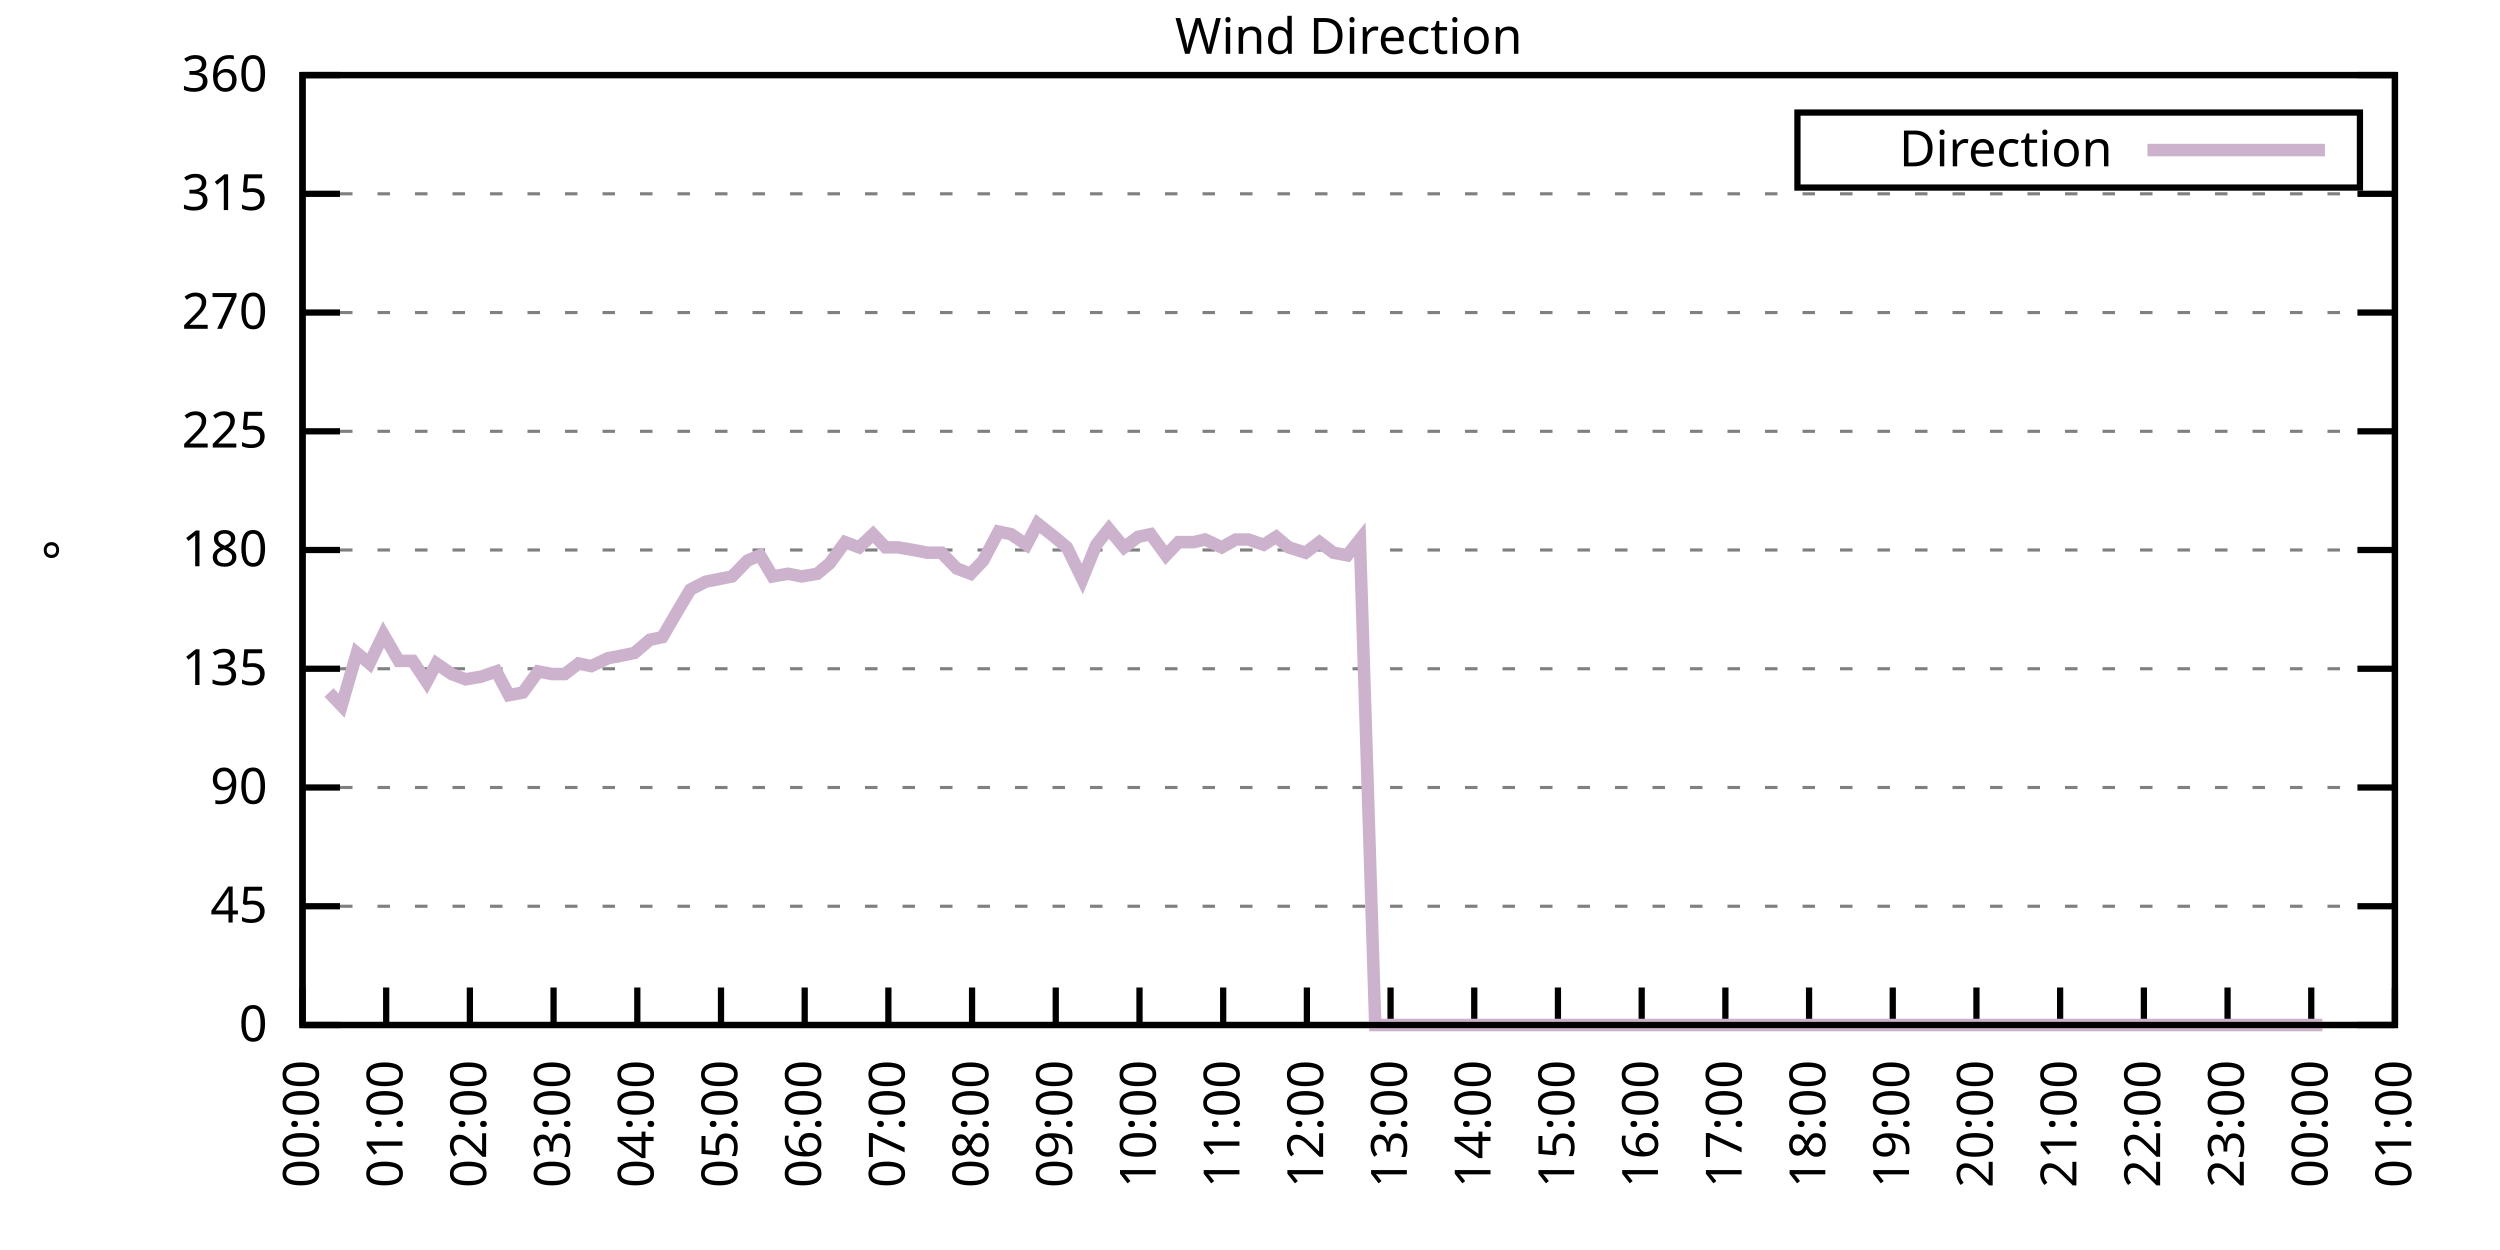
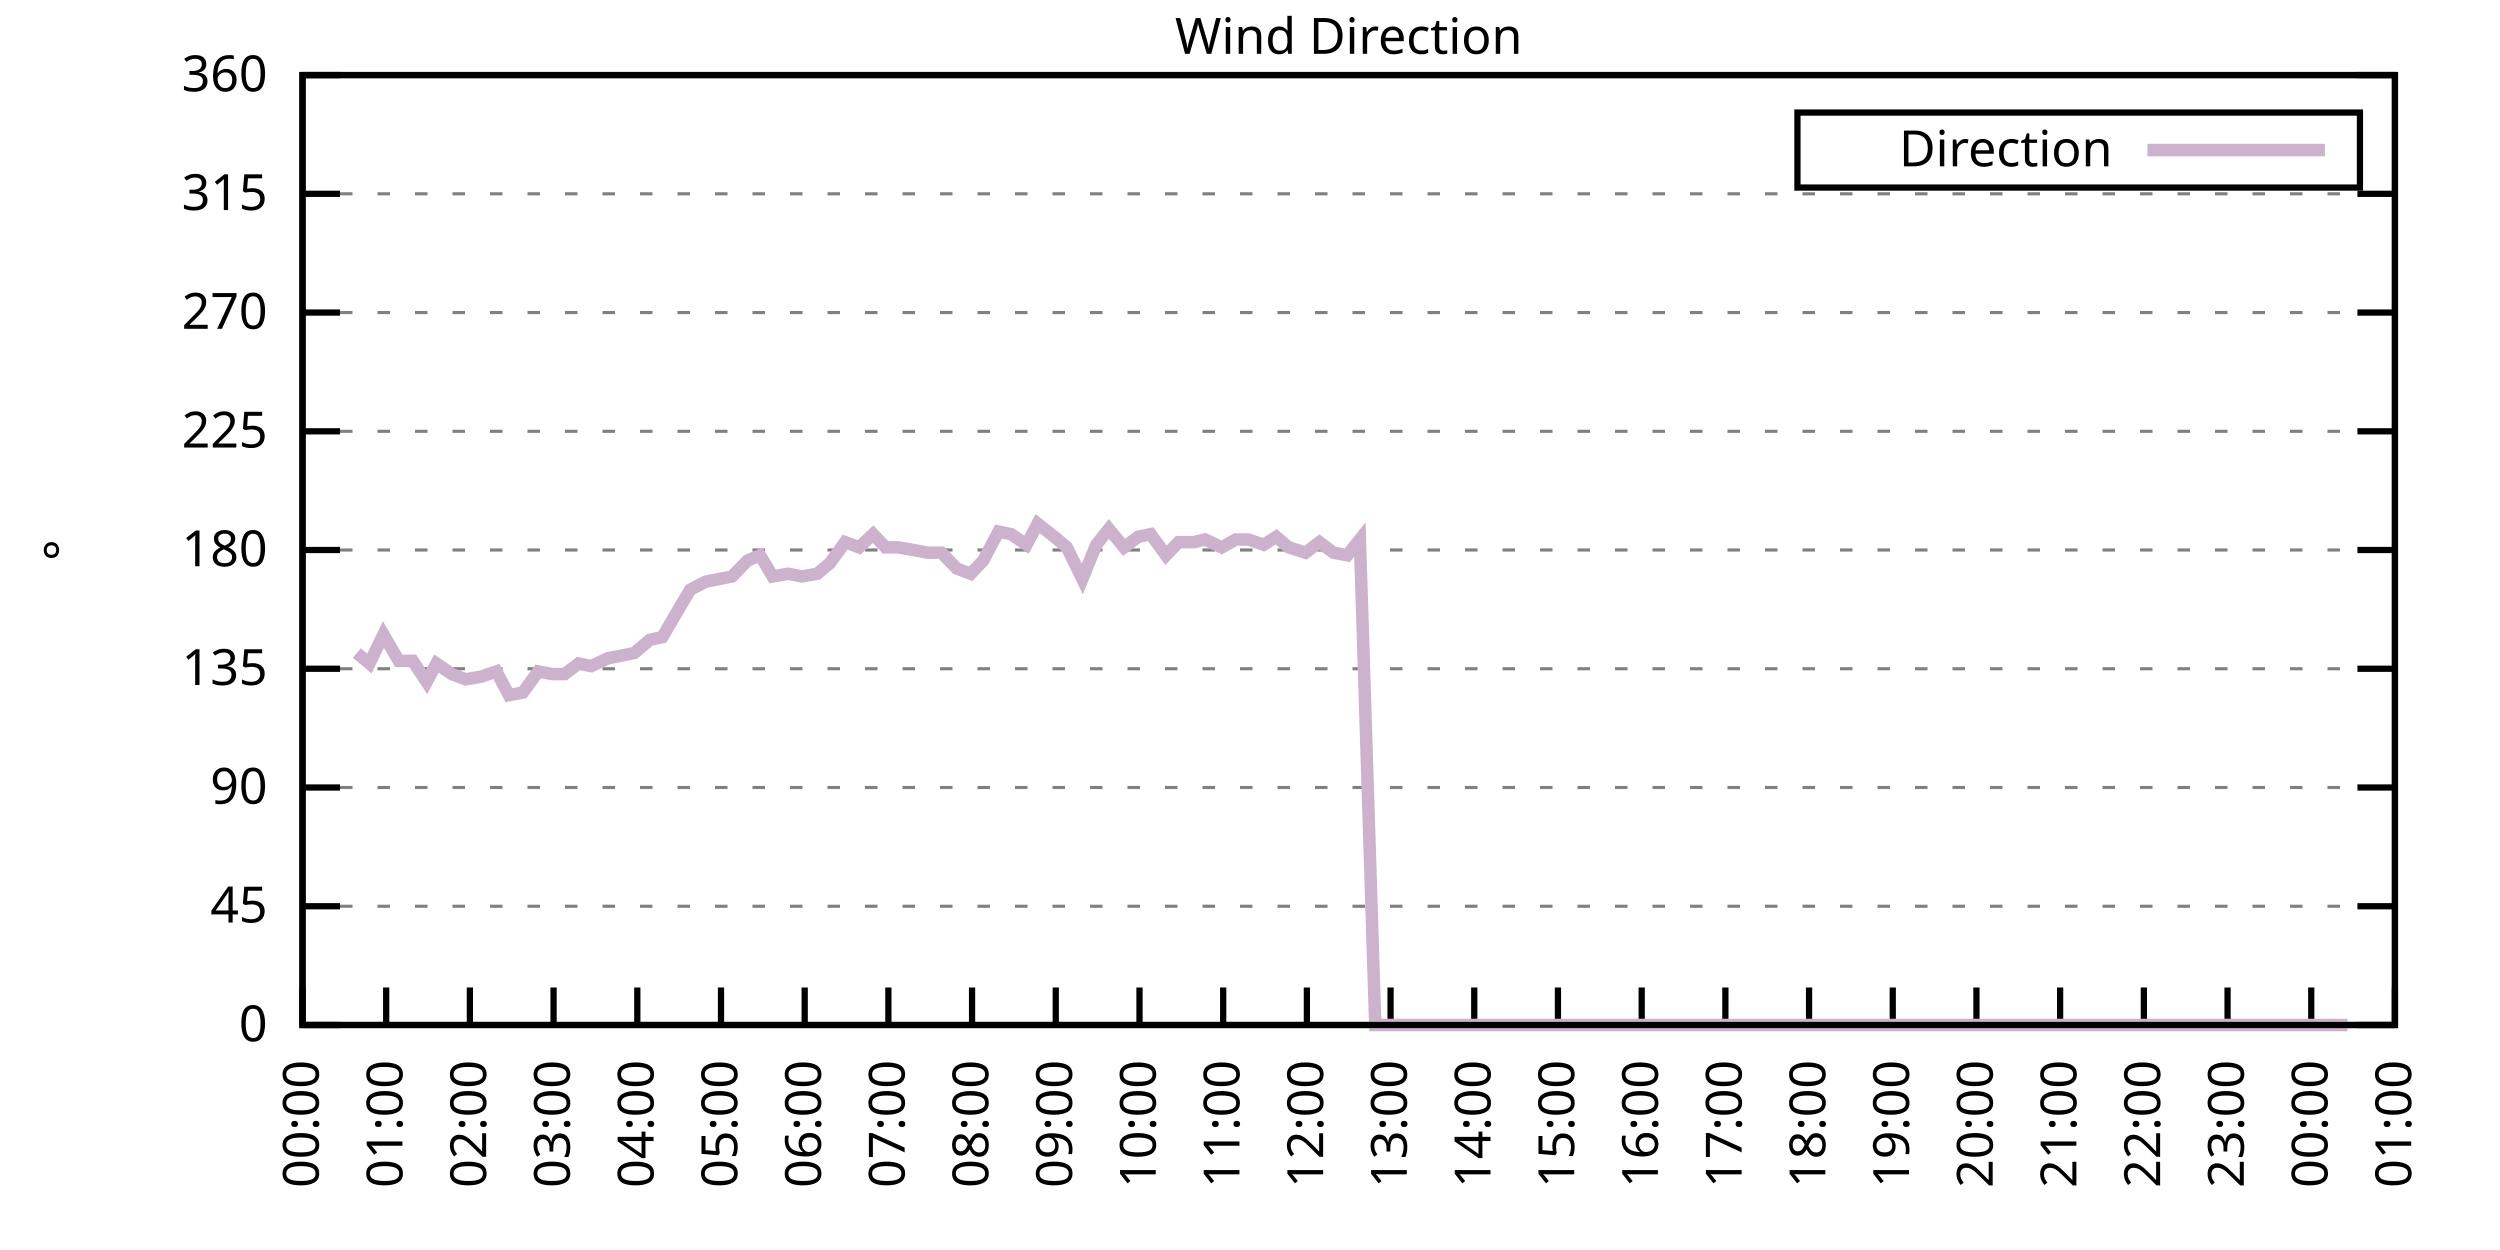
<svg xmlns="http://www.w3.org/2000/svg" xmlns:xlink="http://www.w3.org/1999/xlink" width="400" height="200" viewBox="0 0 400 200">
  <g id="gnuplot_canvas">
    <rect x="0" y="0" width="400" height="200" fill="none" />
    <defs>
      <circle id="gpDot" r="0.5" stroke-width="0.5" stroke="currentColor" />
      <path id="gpPt0" stroke-width="0.333" stroke="currentColor" d="M-1,0 h2 M0,-1 v2" />
      <path id="gpPt1" stroke-width="0.333" stroke="currentColor" d="M-1,-1 L1,1 M1,-1 L-1,1" />
      <path id="gpPt2" stroke-width="0.333" stroke="currentColor" d="M-1,0 L1,0 M0,-1 L0,1 M-1,-1 L1,1 M-1,1 L1,-1" />
      <rect id="gpPt3" stroke-width="0.333" stroke="currentColor" x="-1" y="-1" width="2" height="2" />
      <rect id="gpPt4" stroke-width="0.333" stroke="currentColor" fill="currentColor" x="-1" y="-1" width="2" height="2" />
      <circle id="gpPt5" stroke-width="0.333" stroke="currentColor" cx="0" cy="0" r="1" />
      <use xlink:href="#gpPt5" id="gpPt6" fill="currentColor" stroke="none" />
      <path id="gpPt7" stroke-width="0.333" stroke="currentColor" d="M0,-1.33 L-1.33,0.67 L1.33,0.67 z" />
      <use xlink:href="#gpPt7" id="gpPt8" fill="currentColor" stroke="none" />
      <use xlink:href="#gpPt7" id="gpPt9" stroke="currentColor" transform="rotate(180)" />
      <use xlink:href="#gpPt9" id="gpPt10" fill="currentColor" stroke="none" />
      <use xlink:href="#gpPt3" id="gpPt11" stroke="currentColor" transform="rotate(45)" />
      <use xlink:href="#gpPt11" id="gpPt12" fill="currentColor" stroke="none" />
      <path id="gpPt13" stroke-width="0.333" stroke="currentColor" d="M0,1.330 L1.265,0.411 L0.782,-1.067 L-0.782,-1.076 L-1.265,0.411 z" />
      <use xlink:href="#gpPt13" id="gpPt14" fill="currentColor" stroke="none" />
      <filter id="textbox" filterUnits="objectBoundingBox" x="0" y="0" height="1" width="1">
        <feFlood flood-color="white" flood-opacity="1" result="bgnd" />
        <feComposite in="SourceGraphic" in2="bgnd" operator="atop" />
      </filter>
      <filter id="greybox" filterUnits="objectBoundingBox" x="0" y="0" height="1" width="1">
        <feFlood flood-color="lightgrey" flood-opacity="1" result="grey" />
        <feComposite in="SourceGraphic" in2="grey" operator="atop" />
      </filter>
    </defs>
    <g fill="none" color="white" stroke="currentColor" stroke-width="1.00" stroke-linecap="butt" stroke-linejoin="miter">
</g>
    <g fill="none" color="black" stroke="currentColor" stroke-width="1.00" stroke-linecap="butt" stroke-linejoin="miter">
      <g stroke="none" shape-rendering="crispEdges">
        <polygon fill="rgb(255, 255, 255)" points="48.40,164.00 383.18,164.00 383.18,12.02 48.40,12.02 " />
      </g>
    </g>
    <g fill="none" color="black" stroke="currentColor" stroke-width="1.00" stroke-linecap="butt" stroke-linejoin="miter">
</g>
    <g fill="none" color="black" stroke="black" stroke-width="0.50" stroke-linecap="butt" stroke-linejoin="miter">
</g>
    <g fill="none" color="gray" stroke="currentColor" stroke-width="0.50" stroke-linecap="butt" stroke-linejoin="miter">
      <path stroke="gray" stroke-dasharray="2,4" class="gridline" d="M48.40,164.00 L383.19,164.00  " />
    </g>
    <g fill="none" color="gray" stroke="gray" stroke-width="1.00" stroke-linecap="butt" stroke-linejoin="miter">
</g>
    <g fill="none" color="black" stroke="currentColor" stroke-width="1.00" stroke-linecap="butt" stroke-linejoin="miter">
      <path stroke="black" d="M48.40,164.00 L54.40,164.00 M383.19,164.00 L377.19,164.00  " />
      <g transform="translate(42.80,166.60)" stroke="none" fill="black" font-family="Sans" font-size="8.00" text-anchor="end">
        <text>
          <tspan font-family="Sans"> 0</tspan>
        </text>
      </g>
    </g>
    <g fill="none" color="black" stroke="currentColor" stroke-width="1.00" stroke-linecap="butt" stroke-linejoin="miter">
</g>
    <g fill="none" color="black" stroke="black" stroke-width="0.50" stroke-linecap="butt" stroke-linejoin="miter">
</g>
    <g fill="none" color="gray" stroke="currentColor" stroke-width="0.50" stroke-linecap="butt" stroke-linejoin="miter">
      <path stroke="gray" stroke-dasharray="2,4" class="gridline" d="M48.40,145.00 L383.19,145.00  " />
    </g>
    <g fill="none" color="gray" stroke="gray" stroke-width="1.00" stroke-linecap="butt" stroke-linejoin="miter">
</g>
    <g fill="none" color="black" stroke="currentColor" stroke-width="1.00" stroke-linecap="butt" stroke-linejoin="miter">
      <path stroke="black" d="M48.40,145.00 L54.40,145.00 M383.19,145.00 L377.19,145.00  " />
      <g transform="translate(42.80,147.60)" stroke="none" fill="black" font-family="Sans" font-size="8.00" text-anchor="end">
        <text>
          <tspan font-family="Sans"> 45</tspan>
        </text>
      </g>
    </g>
    <g fill="none" color="black" stroke="currentColor" stroke-width="1.00" stroke-linecap="butt" stroke-linejoin="miter">
</g>
    <g fill="none" color="black" stroke="black" stroke-width="0.50" stroke-linecap="butt" stroke-linejoin="miter">
</g>
    <g fill="none" color="gray" stroke="currentColor" stroke-width="0.50" stroke-linecap="butt" stroke-linejoin="miter">
      <path stroke="gray" stroke-dasharray="2,4" class="gridline" d="M48.40,126.00 L383.19,126.00  " />
    </g>
    <g fill="none" color="gray" stroke="gray" stroke-width="1.00" stroke-linecap="butt" stroke-linejoin="miter">
</g>
    <g fill="none" color="black" stroke="currentColor" stroke-width="1.00" stroke-linecap="butt" stroke-linejoin="miter">
      <path stroke="black" d="M48.40,126.00 L54.40,126.00 M383.19,126.00 L377.19,126.00  " />
      <g transform="translate(42.80,128.60)" stroke="none" fill="black" font-family="Sans" font-size="8.00" text-anchor="end">
        <text>
          <tspan font-family="Sans"> 90</tspan>
        </text>
      </g>
    </g>
    <g fill="none" color="black" stroke="currentColor" stroke-width="1.00" stroke-linecap="butt" stroke-linejoin="miter">
</g>
    <g fill="none" color="black" stroke="black" stroke-width="0.50" stroke-linecap="butt" stroke-linejoin="miter">
</g>
    <g fill="none" color="gray" stroke="currentColor" stroke-width="0.50" stroke-linecap="butt" stroke-linejoin="miter">
      <path stroke="gray" stroke-dasharray="2,4" class="gridline" d="M48.40,107.00 L383.19,107.00  " />
    </g>
    <g fill="none" color="gray" stroke="gray" stroke-width="1.00" stroke-linecap="butt" stroke-linejoin="miter">
</g>
    <g fill="none" color="black" stroke="currentColor" stroke-width="1.00" stroke-linecap="butt" stroke-linejoin="miter">
      <path stroke="black" d="M48.40,107.00 L54.40,107.00 M383.19,107.00 L377.19,107.00  " />
      <g transform="translate(42.80,109.60)" stroke="none" fill="black" font-family="Sans" font-size="8.00" text-anchor="end">
        <text>
          <tspan font-family="Sans"> 135</tspan>
        </text>
      </g>
    </g>
    <g fill="none" color="black" stroke="currentColor" stroke-width="1.00" stroke-linecap="butt" stroke-linejoin="miter">
</g>
    <g fill="none" color="black" stroke="black" stroke-width="0.50" stroke-linecap="butt" stroke-linejoin="miter">
</g>
    <g fill="none" color="gray" stroke="currentColor" stroke-width="0.50" stroke-linecap="butt" stroke-linejoin="miter">
      <path stroke="gray" stroke-dasharray="2,4" class="gridline" d="M48.40,88.00 L383.19,88.00  " />
    </g>
    <g fill="none" color="gray" stroke="gray" stroke-width="1.00" stroke-linecap="butt" stroke-linejoin="miter">
</g>
    <g fill="none" color="black" stroke="currentColor" stroke-width="1.00" stroke-linecap="butt" stroke-linejoin="miter">
      <path stroke="black" d="M48.40,88.00 L54.40,88.00 M383.19,88.00 L377.19,88.00  " />
      <g transform="translate(42.80,90.60)" stroke="none" fill="black" font-family="Sans" font-size="8.00" text-anchor="end">
        <text>
          <tspan font-family="Sans"> 180</tspan>
        </text>
      </g>
    </g>
    <g fill="none" color="black" stroke="currentColor" stroke-width="1.00" stroke-linecap="butt" stroke-linejoin="miter">
</g>
    <g fill="none" color="black" stroke="black" stroke-width="0.50" stroke-linecap="butt" stroke-linejoin="miter">
</g>
    <g fill="none" color="gray" stroke="currentColor" stroke-width="0.50" stroke-linecap="butt" stroke-linejoin="miter">
      <path stroke="gray" stroke-dasharray="2,4" class="gridline" d="M48.40,69.01 L383.19,69.01  " />
    </g>
    <g fill="none" color="gray" stroke="gray" stroke-width="1.00" stroke-linecap="butt" stroke-linejoin="miter">
</g>
    <g fill="none" color="black" stroke="currentColor" stroke-width="1.00" stroke-linecap="butt" stroke-linejoin="miter">
      <path stroke="black" d="M48.40,69.01 L54.40,69.01 M383.19,69.01 L377.19,69.01  " />
      <g transform="translate(42.80,71.61)" stroke="none" fill="black" font-family="Sans" font-size="8.00" text-anchor="end">
        <text>
          <tspan font-family="Sans"> 225</tspan>
        </text>
      </g>
    </g>
    <g fill="none" color="black" stroke="currentColor" stroke-width="1.00" stroke-linecap="butt" stroke-linejoin="miter">
</g>
    <g fill="none" color="black" stroke="black" stroke-width="0.50" stroke-linecap="butt" stroke-linejoin="miter">
</g>
    <g fill="none" color="gray" stroke="currentColor" stroke-width="0.50" stroke-linecap="butt" stroke-linejoin="miter">
      <path stroke="gray" stroke-dasharray="2,4" class="gridline" d="M48.40,50.01 L383.19,50.01  " />
    </g>
    <g fill="none" color="gray" stroke="gray" stroke-width="1.00" stroke-linecap="butt" stroke-linejoin="miter">
</g>
    <g fill="none" color="black" stroke="currentColor" stroke-width="1.00" stroke-linecap="butt" stroke-linejoin="miter">
      <path stroke="black" d="M48.40,50.01 L54.40,50.01 M383.19,50.01 L377.19,50.01  " />
      <g transform="translate(42.80,52.61)" stroke="none" fill="black" font-family="Sans" font-size="8.00" text-anchor="end">
        <text>
          <tspan font-family="Sans"> 270</tspan>
        </text>
      </g>
    </g>
    <g fill="none" color="black" stroke="currentColor" stroke-width="1.00" stroke-linecap="butt" stroke-linejoin="miter">
</g>
    <g fill="none" color="black" stroke="black" stroke-width="0.50" stroke-linecap="butt" stroke-linejoin="miter">
</g>
    <g fill="none" color="gray" stroke="currentColor" stroke-width="0.50" stroke-linecap="butt" stroke-linejoin="miter">
      <path stroke="gray" stroke-dasharray="2,4" class="gridline" d="M48.40,31.01 L383.19,31.01  " />
    </g>
    <g fill="none" color="gray" stroke="gray" stroke-width="1.00" stroke-linecap="butt" stroke-linejoin="miter">
</g>
    <g fill="none" color="black" stroke="currentColor" stroke-width="1.00" stroke-linecap="butt" stroke-linejoin="miter">
      <path stroke="black" d="M48.40,31.01 L54.40,31.01 M383.19,31.01 L377.19,31.01  " />
      <g transform="translate(42.80,33.61)" stroke="none" fill="black" font-family="Sans" font-size="8.00" text-anchor="end">
        <text>
          <tspan font-family="Sans"> 315</tspan>
        </text>
      </g>
    </g>
    <g fill="none" color="black" stroke="currentColor" stroke-width="1.00" stroke-linecap="butt" stroke-linejoin="miter">
</g>
    <g fill="none" color="black" stroke="black" stroke-width="0.50" stroke-linecap="butt" stroke-linejoin="miter">
</g>
    <g fill="none" color="gray" stroke="currentColor" stroke-width="0.50" stroke-linecap="butt" stroke-linejoin="miter">
      <path stroke="gray" stroke-dasharray="2,4" class="gridline" d="M48.40,12.01 L383.19,12.01  " />
    </g>
    <g fill="none" color="gray" stroke="gray" stroke-width="1.00" stroke-linecap="butt" stroke-linejoin="miter">
</g>
    <g fill="none" color="black" stroke="currentColor" stroke-width="1.00" stroke-linecap="butt" stroke-linejoin="miter">
      <path stroke="black" d="M48.40,12.01 L54.40,12.01 M383.19,12.01 L377.19,12.01  " />
      <g transform="translate(42.80,14.61)" stroke="none" fill="black" font-family="Sans" font-size="8.00" text-anchor="end">
        <text>
          <tspan font-family="Sans"> 360</tspan>
        </text>
      </g>
    </g>
    <g fill="none" color="black" stroke="currentColor" stroke-width="1.00" stroke-linecap="butt" stroke-linejoin="miter">
      <path stroke="black" d="M48.40,164.00 L48.40,158.00  " />
      <g transform="translate(51.00,169.60) rotate(270.00)" stroke="none" fill="black" font-family="Sans" font-size="8.00" text-anchor="end">
        <text>
          <tspan font-family="Sans">00:00</tspan>
        </text>
      </g>
    </g>
    <g fill="none" color="black" stroke="currentColor" stroke-width="1.00" stroke-linecap="butt" stroke-linejoin="miter">
      <path stroke="black" d="M61.79,164.00 L61.79,158.00  " />
      <g transform="translate(64.39,169.60) rotate(270.00)" stroke="none" fill="black" font-family="Sans" font-size="8.00" text-anchor="end">
        <text>
          <tspan font-family="Sans">01:00</tspan>
        </text>
      </g>
    </g>
    <g fill="none" color="black" stroke="currentColor" stroke-width="1.00" stroke-linecap="butt" stroke-linejoin="miter">
      <path stroke="black" d="M75.18,164.00 L75.18,158.00  " />
      <g transform="translate(77.78,169.60) rotate(270.00)" stroke="none" fill="black" font-family="Sans" font-size="8.00" text-anchor="end">
        <text>
          <tspan font-family="Sans">02:00</tspan>
        </text>
      </g>
    </g>
    <g fill="none" color="black" stroke="currentColor" stroke-width="1.00" stroke-linecap="butt" stroke-linejoin="miter">
      <path stroke="black" d="M88.57,164.00 L88.57,158.00  " />
      <g transform="translate(91.17,169.60) rotate(270.00)" stroke="none" fill="black" font-family="Sans" font-size="8.00" text-anchor="end">
        <text>
          <tspan font-family="Sans">03:00</tspan>
        </text>
      </g>
    </g>
    <g fill="none" color="black" stroke="currentColor" stroke-width="1.00" stroke-linecap="butt" stroke-linejoin="miter">
      <path stroke="black" d="M101.97,164.00 L101.97,158.00  " />
      <g transform="translate(104.57,169.60) rotate(270.00)" stroke="none" fill="black" font-family="Sans" font-size="8.00" text-anchor="end">
        <text>
          <tspan font-family="Sans">04:00</tspan>
        </text>
      </g>
    </g>
    <g fill="none" color="black" stroke="currentColor" stroke-width="1.00" stroke-linecap="butt" stroke-linejoin="miter">
      <path stroke="black" d="M115.36,164.00 L115.36,158.00  " />
      <g transform="translate(117.96,169.60) rotate(270.00)" stroke="none" fill="black" font-family="Sans" font-size="8.00" text-anchor="end">
        <text>
          <tspan font-family="Sans">05:00</tspan>
        </text>
      </g>
    </g>
    <g fill="none" color="black" stroke="currentColor" stroke-width="1.00" stroke-linecap="butt" stroke-linejoin="miter">
      <path stroke="black" d="M128.75,164.00 L128.75,158.00  " />
      <g transform="translate(131.35,169.60) rotate(270.00)" stroke="none" fill="black" font-family="Sans" font-size="8.00" text-anchor="end">
        <text>
          <tspan font-family="Sans">06:00</tspan>
        </text>
      </g>
    </g>
    <g fill="none" color="black" stroke="currentColor" stroke-width="1.00" stroke-linecap="butt" stroke-linejoin="miter">
      <path stroke="black" d="M142.14,164.00 L142.14,158.00  " />
      <g transform="translate(144.74,169.60) rotate(270.00)" stroke="none" fill="black" font-family="Sans" font-size="8.00" text-anchor="end">
        <text>
          <tspan font-family="Sans">07:00</tspan>
        </text>
      </g>
    </g>
    <g fill="none" color="black" stroke="currentColor" stroke-width="1.00" stroke-linecap="butt" stroke-linejoin="miter">
      <path stroke="black" d="M155.53,164.00 L155.53,158.00  " />
      <g transform="translate(158.13,169.60) rotate(270.00)" stroke="none" fill="black" font-family="Sans" font-size="8.00" text-anchor="end">
        <text>
          <tspan font-family="Sans">08:00</tspan>
        </text>
      </g>
    </g>
    <g fill="none" color="black" stroke="currentColor" stroke-width="1.00" stroke-linecap="butt" stroke-linejoin="miter">
      <path stroke="black" d="M168.92,164.00 L168.92,158.00  " />
      <g transform="translate(171.52,169.60) rotate(270.00)" stroke="none" fill="black" font-family="Sans" font-size="8.00" text-anchor="end">
        <text>
          <tspan font-family="Sans">09:00</tspan>
        </text>
      </g>
    </g>
    <g fill="none" color="black" stroke="currentColor" stroke-width="1.00" stroke-linecap="butt" stroke-linejoin="miter">
      <path stroke="black" d="M182.32,164.00 L182.32,158.00  " />
      <g transform="translate(184.92,169.60) rotate(270.00)" stroke="none" fill="black" font-family="Sans" font-size="8.00" text-anchor="end">
        <text>
          <tspan font-family="Sans">10:00</tspan>
        </text>
      </g>
    </g>
    <g fill="none" color="black" stroke="currentColor" stroke-width="1.00" stroke-linecap="butt" stroke-linejoin="miter">
      <path stroke="black" d="M195.71,164.00 L195.71,158.00  " />
      <g transform="translate(198.31,169.60) rotate(270.00)" stroke="none" fill="black" font-family="Sans" font-size="8.00" text-anchor="end">
        <text>
          <tspan font-family="Sans">11:00</tspan>
        </text>
      </g>
    </g>
    <g fill="none" color="black" stroke="currentColor" stroke-width="1.00" stroke-linecap="butt" stroke-linejoin="miter">
      <path stroke="black" d="M209.10,164.00 L209.10,158.00  " />
      <g transform="translate(211.70,169.60) rotate(270.00)" stroke="none" fill="black" font-family="Sans" font-size="8.00" text-anchor="end">
        <text>
          <tspan font-family="Sans">12:00</tspan>
        </text>
      </g>
    </g>
    <g fill="none" color="black" stroke="currentColor" stroke-width="1.00" stroke-linecap="butt" stroke-linejoin="miter">
      <path stroke="black" d="M222.49,164.00 L222.49,158.00  " />
      <g transform="translate(225.09,169.60) rotate(270.00)" stroke="none" fill="black" font-family="Sans" font-size="8.00" text-anchor="end">
        <text>
          <tspan font-family="Sans">13:00</tspan>
        </text>
      </g>
    </g>
    <g fill="none" color="black" stroke="currentColor" stroke-width="1.00" stroke-linecap="butt" stroke-linejoin="miter">
      <path stroke="black" d="M235.88,164.00 L235.88,158.00  " />
      <g transform="translate(238.48,169.60) rotate(270.00)" stroke="none" fill="black" font-family="Sans" font-size="8.00" text-anchor="end">
        <text>
          <tspan font-family="Sans">14:00</tspan>
        </text>
      </g>
    </g>
    <g fill="none" color="black" stroke="currentColor" stroke-width="1.00" stroke-linecap="butt" stroke-linejoin="miter">
      <path stroke="black" d="M249.27,164.00 L249.27,158.00  " />
      <g transform="translate(251.87,169.60) rotate(270.00)" stroke="none" fill="black" font-family="Sans" font-size="8.00" text-anchor="end">
        <text>
          <tspan font-family="Sans">15:00</tspan>
        </text>
      </g>
    </g>
    <g fill="none" color="black" stroke="currentColor" stroke-width="1.00" stroke-linecap="butt" stroke-linejoin="miter">
      <path stroke="black" d="M262.67,164.00 L262.67,158.00  " />
      <g transform="translate(265.27,169.60) rotate(270.00)" stroke="none" fill="black" font-family="Sans" font-size="8.00" text-anchor="end">
        <text>
          <tspan font-family="Sans">16:00</tspan>
        </text>
      </g>
    </g>
    <g fill="none" color="black" stroke="currentColor" stroke-width="1.00" stroke-linecap="butt" stroke-linejoin="miter">
      <path stroke="black" d="M276.06,164.00 L276.06,158.00  " />
      <g transform="translate(278.66,169.60) rotate(270.00)" stroke="none" fill="black" font-family="Sans" font-size="8.00" text-anchor="end">
        <text>
          <tspan font-family="Sans">17:00</tspan>
        </text>
      </g>
    </g>
    <g fill="none" color="black" stroke="currentColor" stroke-width="1.00" stroke-linecap="butt" stroke-linejoin="miter">
      <path stroke="black" d="M289.45,164.00 L289.45,158.00  " />
      <g transform="translate(292.05,169.60) rotate(270.00)" stroke="none" fill="black" font-family="Sans" font-size="8.00" text-anchor="end">
        <text>
          <tspan font-family="Sans">18:00</tspan>
        </text>
      </g>
    </g>
    <g fill="none" color="black" stroke="currentColor" stroke-width="1.00" stroke-linecap="butt" stroke-linejoin="miter">
      <path stroke="black" d="M302.84,164.00 L302.84,158.00  " />
      <g transform="translate(305.44,169.60) rotate(270.00)" stroke="none" fill="black" font-family="Sans" font-size="8.00" text-anchor="end">
        <text>
          <tspan font-family="Sans">19:00</tspan>
        </text>
      </g>
    </g>
    <g fill="none" color="black" stroke="currentColor" stroke-width="1.00" stroke-linecap="butt" stroke-linejoin="miter">
      <path stroke="black" d="M316.23,164.00 L316.23,158.00  " />
      <g transform="translate(318.83,169.60) rotate(270.00)" stroke="none" fill="black" font-family="Sans" font-size="8.00" text-anchor="end">
        <text>
          <tspan font-family="Sans">20:00</tspan>
        </text>
      </g>
    </g>
    <g fill="none" color="black" stroke="currentColor" stroke-width="1.00" stroke-linecap="butt" stroke-linejoin="miter">
      <path stroke="black" d="M329.62,164.00 L329.62,158.00  " />
      <g transform="translate(332.22,169.60) rotate(270.00)" stroke="none" fill="black" font-family="Sans" font-size="8.00" text-anchor="end">
        <text>
          <tspan font-family="Sans">21:00</tspan>
        </text>
      </g>
    </g>
    <g fill="none" color="black" stroke="currentColor" stroke-width="1.00" stroke-linecap="butt" stroke-linejoin="miter">
      <path stroke="black" d="M343.02,164.00 L343.02,158.00  " />
      <g transform="translate(345.62,169.60) rotate(270.00)" stroke="none" fill="black" font-family="Sans" font-size="8.00" text-anchor="end">
        <text>
          <tspan font-family="Sans">22:00</tspan>
        </text>
      </g>
    </g>
    <g fill="none" color="black" stroke="currentColor" stroke-width="1.00" stroke-linecap="butt" stroke-linejoin="miter">
      <path stroke="black" d="M356.41,164.00 L356.41,158.00  " />
      <g transform="translate(359.01,169.60) rotate(270.00)" stroke="none" fill="black" font-family="Sans" font-size="8.00" text-anchor="end">
        <text>
          <tspan font-family="Sans">23:00</tspan>
        </text>
      </g>
    </g>
    <g fill="none" color="black" stroke="currentColor" stroke-width="1.00" stroke-linecap="butt" stroke-linejoin="miter">
      <path stroke="black" d="M369.80,164.00 L369.80,158.00  " />
      <g transform="translate(372.40,169.60) rotate(270.00)" stroke="none" fill="black" font-family="Sans" font-size="8.00" text-anchor="end">
        <text>
          <tspan font-family="Sans">00:00</tspan>
        </text>
      </g>
    </g>
    <g fill="none" color="black" stroke="currentColor" stroke-width="1.00" stroke-linecap="butt" stroke-linejoin="miter">
      <path stroke="black" d="M383.19,164.00 L383.19,158.00  " />
      <g transform="translate(385.79,169.60) rotate(270.00)" stroke="none" fill="black" font-family="Sans" font-size="8.00" text-anchor="end">
        <text>
          <tspan font-family="Sans">01:00</tspan>
        </text>
      </g>
    </g>
    <g fill="none" color="black" stroke="currentColor" stroke-width="1.00" stroke-linecap="butt" stroke-linejoin="miter">
</g>
    <g fill="none" color="black" stroke="currentColor" stroke-width="1.00" stroke-linecap="butt" stroke-linejoin="miter">
      <path stroke="black" d="M48.40,12.01 L48.40,164.00 L383.19,164.00 L383.19,12.01 L48.40,12.01 Z  " />
    </g>
    <g fill="none" color="black" stroke="currentColor" stroke-width="1.00" stroke-linecap="butt" stroke-linejoin="miter">
</g>
    <g fill="none" color="black" stroke="currentColor" stroke-width="1.00" stroke-linecap="butt" stroke-linejoin="miter">
      <path stroke="black" d="M287.59,30.01 L287.59,18.01 L377.59,18.01 L377.59,30.01 L287.59,30.01 Z  " />
    </g>
    <g id="Wind_direction_plot_1">
      <g fill="none" color="white" stroke="black" stroke-width="2.00" stroke-linecap="butt" stroke-linejoin="miter">
</g>
      <g fill="none" color="black" stroke="currentColor" stroke-width="2.00" stroke-linecap="butt" stroke-linejoin="miter">
        <g transform="translate(337.99,26.61)" stroke="none" fill="black" font-family="Sans" font-size="8.00" text-anchor="end">
          <text>
            <tspan font-family="Sans">Direction</tspan>
          </text>
        </g>
      </g>
      <g fill="none" color="black" stroke="currentColor" stroke-width="2.00" stroke-linecap="butt" stroke-linejoin="miter">
-         <path stroke="rgb(204, 178, 204)" d="M343.59,24.01 L371.99,24.01 M52.64,110.80 L54.65,112.91 L57.10,104.47 L59.11,106.16 L61.35,101.52 L63.80,105.74   L66.03,105.74 L68.26,109.11 L69.83,106.16 L72.28,107.85 L74.51,108.69 L76.97,108.27 L79.42,107.43 L81.43,111.23   L83.66,110.80 L86.12,107.43 L88.35,107.85 L90.36,107.85 L92.59,106.16 L94.60,106.58 L97.28,105.31 L99.51,104.89   L101.52,104.47 L103.98,102.36 L105.98,101.94 L108.44,97.72 L110.45,94.34 L112.90,93.07 L117.14,92.23 L119.60,89.69   L121.61,88.85 L123.62,92.23 L126.07,91.80 L128.30,92.23 L130.76,91.80 L132.77,90.12 L135.22,86.74 L137.45,87.58   L139.69,85.47 L141.69,87.58 L143.70,87.58 L146.16,88.00 L148.39,88.43 L150.62,88.43 L153.08,90.96 L155.31,91.80   L157.32,89.69 L159.77,85.05 L161.78,85.47 L164.24,87.16 L166.02,83.78 L168.70,85.89 L170.71,87.58 L173.17,92.65   L175.40,87.16 L177.41,84.63 L179.86,87.58 L182.09,85.89 L184.10,85.47 L186.56,88.85 L188.57,86.74 L191.02,86.74   L192.81,86.32 L195.48,87.58 L197.72,86.32 L199.73,86.32 L202.18,87.16 L204.19,85.89 L206.20,87.58 L208.88,88.43   L211.11,86.74 L213.34,88.43 L215.57,88.85 L217.58,86.32 L220.04,164.00 L222.04,164.00 L224.50,164.00 L226.51,164.00   L228.96,164.00 L231.20,164.00 L233.20,164.00 L234.99,164.00 L237.89,164.00 L240.12,164.00 L242.36,164.00 L244.14,164.00   L246.60,164.00 L248.83,164.00 L251.06,164.00 L253.29,164.00 L255.52,164.00 L257.76,164.00 L259.99,164.00 L262.44,164.00   L264.45,164.00 L266.91,164.00 L268.92,164.00 L271.37,164.00 L273.60,164.00 L275.61,164.00 L277.84,164.00 L280.30,164.00   L282.31,164.00 L284.76,164.00 L286.99,164.00 L289.23,164.00 L291.23,164.00 L293.69,164.00 L295.92,164.00 L297.93,164.00   L300.39,164.00 L302.17,164.00 L304.63,164.00 L307.08,164.00 L309.31,164.00 L311.54,164.00 L313.78,164.00 L315.56,164.00   L318.02,164.00 L320.25,164.00 L322.70,164.00 L324.71,164.00 L326.95,164.00 L329.40,164.00 L331.19,164.00 L333.86,164.00   L335.65,164.00 L338.10,164.00 L342.57,164.00 L344.80,164.00 L347.26,164.00 L349.49,164.00 L351.72,164.00 L353.95,164.00   L356.18,164.00 L358.42,164.00 L360.65,164.00 L362.66,164.00 L365.11,164.00 L367.34,164.00 L369.13,164.00 L371.58,164.00    " />
+         <path stroke="rgb(204, 178, 204)" d="M343.59,24.01 L371.99,24.01 M57.10,104.47 L59.11,106.16 L61.35,101.52 L63.80,105.74 L66.03,105.74 L68.26,109.11   L69.83,106.16 L72.28,107.85 L74.51,108.69 L76.97,108.27 L79.42,107.43 L81.43,111.23 L83.66,110.80 L86.12,107.43   L88.35,107.85 L90.36,107.85 L92.59,106.16 L94.60,106.58 L97.28,105.31 L99.51,104.89 L101.52,104.47 L103.98,102.36   L105.98,101.94 L108.44,97.72 L110.45,94.34 L112.90,93.07 L117.14,92.23 L119.60,89.69 L121.61,88.85 L123.62,92.23   L126.07,91.80 L128.30,92.23 L130.76,91.80 L132.77,90.12 L135.22,86.74 L137.45,87.58 L139.69,85.47 L141.69,87.58   L143.70,87.58 L146.16,88.00 L148.39,88.43 L150.62,88.43 L153.08,90.96 L155.31,91.80 L157.32,89.69 L159.77,85.05   L161.78,85.47 L164.24,87.16 L166.02,83.78 L168.70,85.89 L170.71,87.58 L173.17,92.65 L175.40,87.16 L177.41,84.63   L179.86,87.58 L182.09,85.89 L184.10,85.47 L186.56,88.85 L188.57,86.74 L191.02,86.74 L192.81,86.32 L195.48,87.58   L197.72,86.32 L199.73,86.32 L202.18,87.16 L204.19,85.89 L206.20,87.58 L208.88,88.43 L211.11,86.74 L213.34,88.43   L215.57,88.85 L217.58,86.32 L220.04,164.00 L222.04,164.00 L224.50,164.00 L226.51,164.00 L228.96,164.00 L231.20,164.00   L233.20,164.00 L234.99,164.00 L237.89,164.00 L240.12,164.00 L242.36,164.00 L244.14,164.00 L246.60,164.00 L248.83,164.00   L251.06,164.00 L253.29,164.00 L255.52,164.00 L257.76,164.00 L259.99,164.00 L262.44,164.00 L264.45,164.00 L266.91,164.00   L268.92,164.00 L271.37,164.00 L273.60,164.00 L275.61,164.00 L277.84,164.00 L280.30,164.00 L282.31,164.00 L284.76,164.00   L286.99,164.00 L289.23,164.00 L291.23,164.00 L293.69,164.00 L295.92,164.00 L297.93,164.00 L300.39,164.00 L302.17,164.00   L304.63,164.00 L307.08,164.00 L309.31,164.00 L311.54,164.00 L313.78,164.00 L315.56,164.00 L318.02,164.00 L320.25,164.00   L322.70,164.00 L324.71,164.00 L326.95,164.00 L329.40,164.00 L331.19,164.00 L333.86,164.00 L335.65,164.00 L338.10,164.00   L342.57,164.00 L344.80,164.00 L347.26,164.00 L349.49,164.00 L351.72,164.00 L353.95,164.00 L356.18,164.00 L358.42,164.00   L360.65,164.00 L362.66,164.00 L365.11,164.00 L367.34,164.00 L369.13,164.00 L371.58,164.00 L373.82,164.00 L375.60,164.00    " />
      </g>
    </g>
    <g fill="none" color="black" stroke="currentColor" stroke-width="2.00" stroke-linecap="butt" stroke-linejoin="miter">
</g>
    <g fill="none" color="black" stroke="black" stroke-width="1.00" stroke-linecap="butt" stroke-linejoin="miter">
</g>
    <g fill="none" color="black" stroke="currentColor" stroke-width="1.00" stroke-linecap="butt" stroke-linejoin="miter">
      <path stroke="black" d="M48.40,12.01 L48.40,164.00 L383.19,164.00 L383.19,12.01 L48.40,12.01 Z  " />
      <g transform="translate(12.80,88.01) rotate(270.00)" stroke="none" fill="black" font-family="Sans" font-size="8.00" text-anchor="middle">
        <text>
          <tspan font-family="Sans">°</tspan>
        </text>
      </g>
    </g>
    <g fill="none" color="black" stroke="currentColor" stroke-width="1.00" stroke-linecap="butt" stroke-linejoin="miter">
</g>
    <g fill="none" color="black" stroke="currentColor" stroke-width="1.00" stroke-linecap="butt" stroke-linejoin="miter">
      <g transform="translate(215.79,8.61)" stroke="none" fill="black" font-family="Sans" font-size="8.00" text-anchor="middle">
        <text>
          <tspan font-family="Sans">Wind Direction</tspan>
        </text>
      </g>
    </g>
    <g fill="none" color="black" stroke="currentColor" stroke-width="1.00" stroke-linecap="butt" stroke-linejoin="miter">
</g>
  </g>
</svg>
